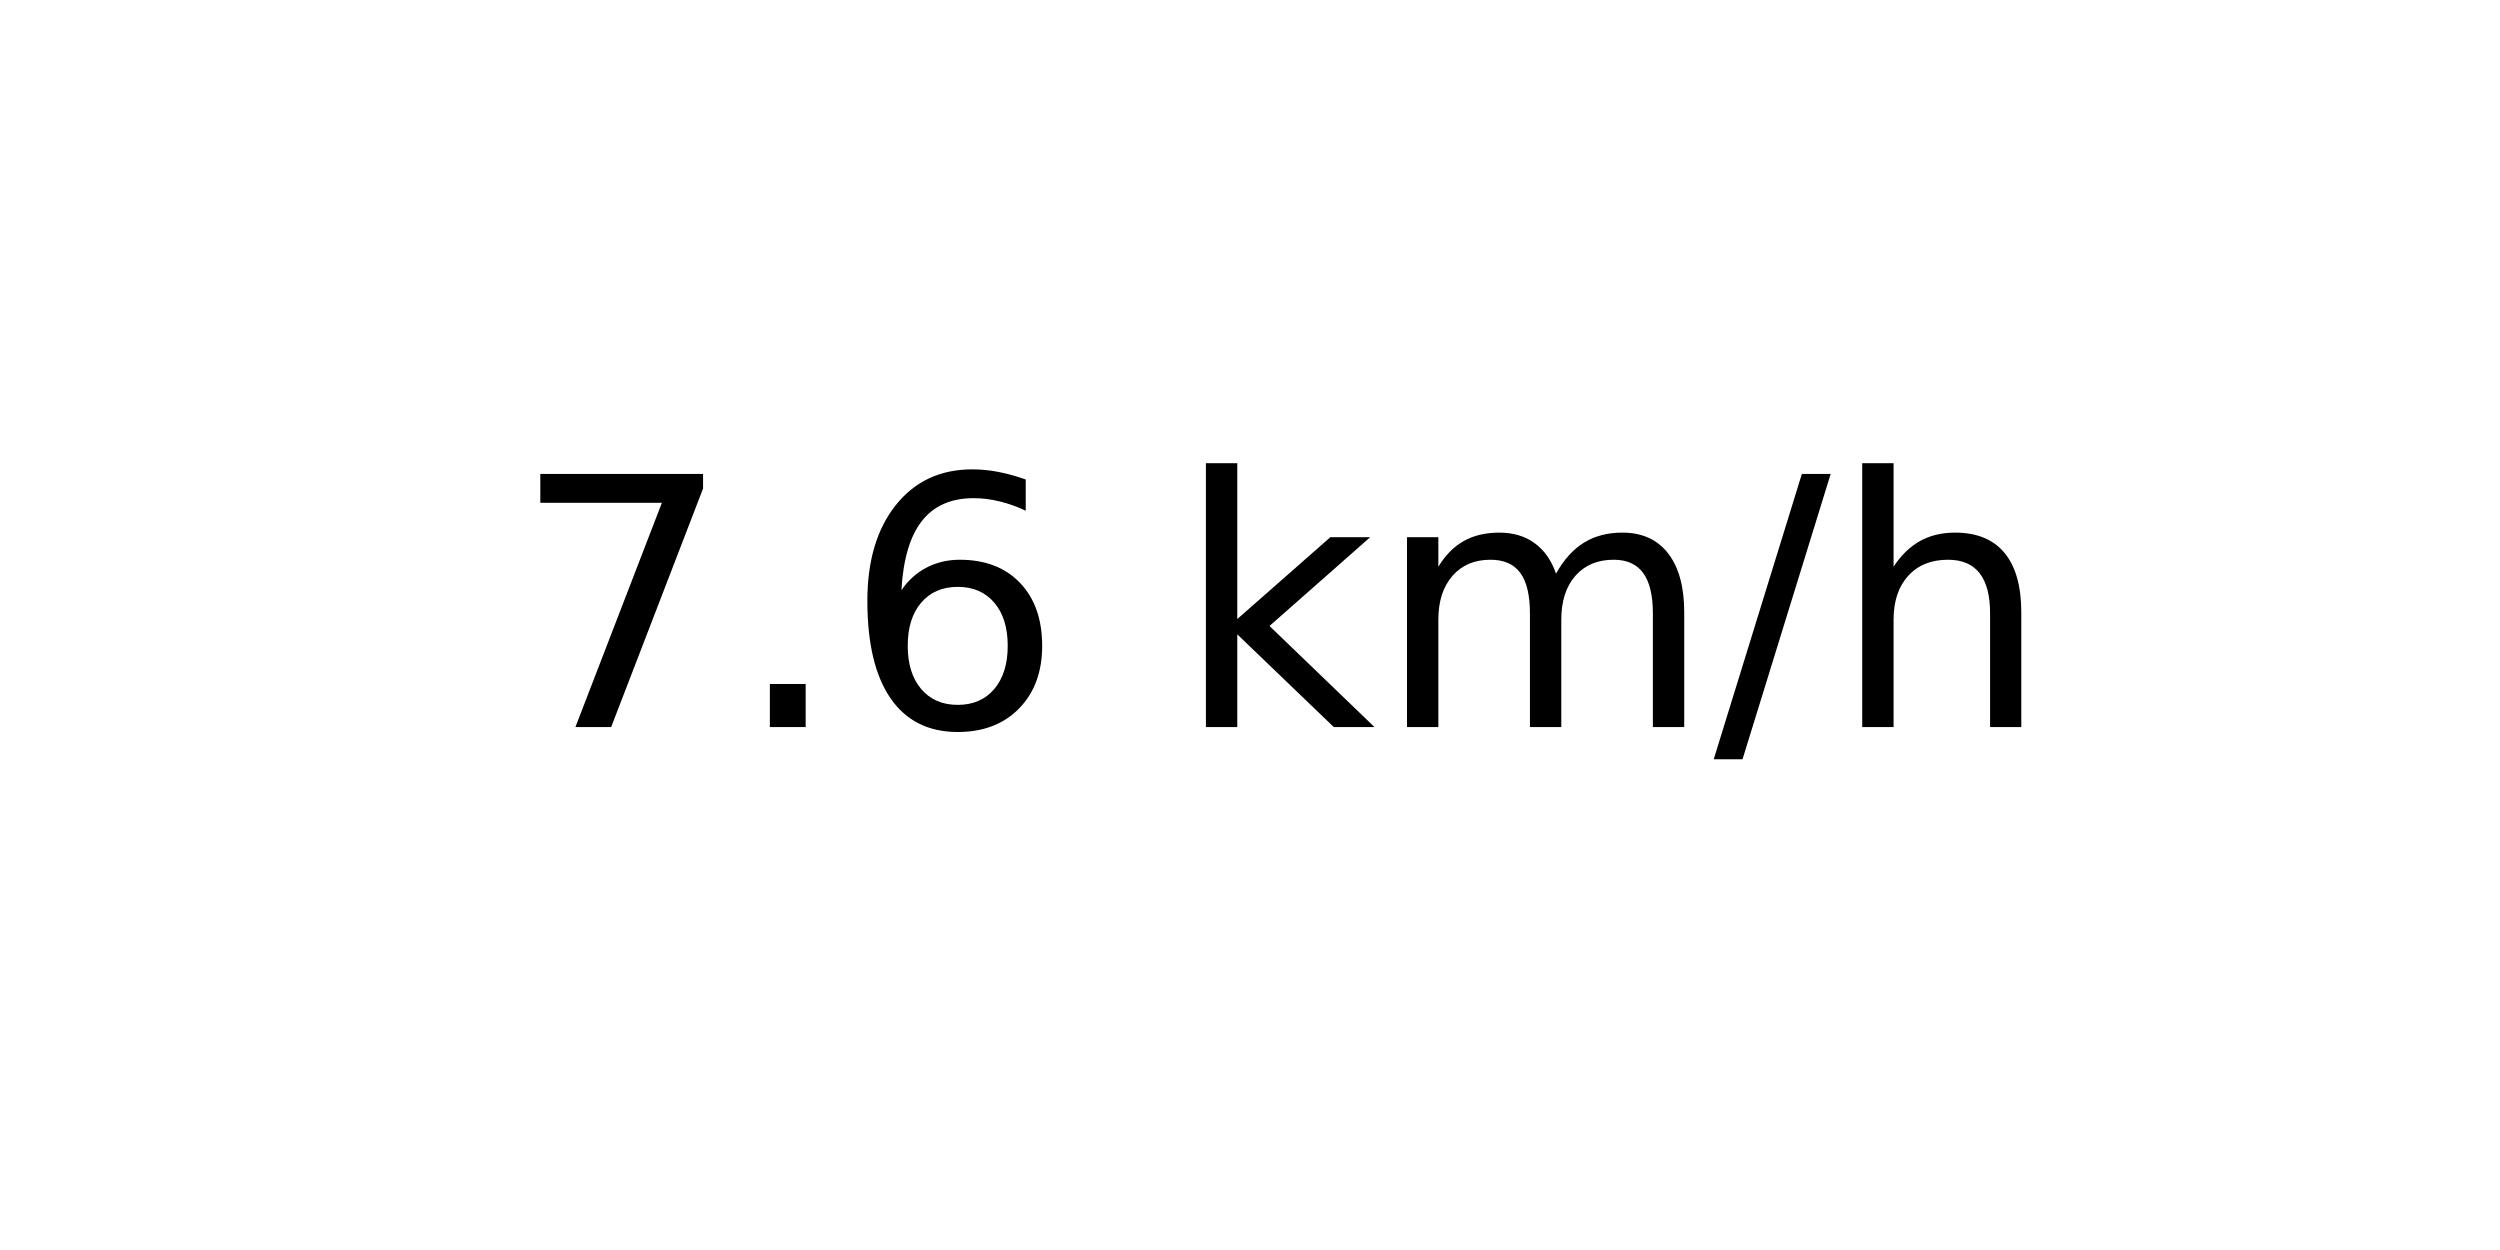
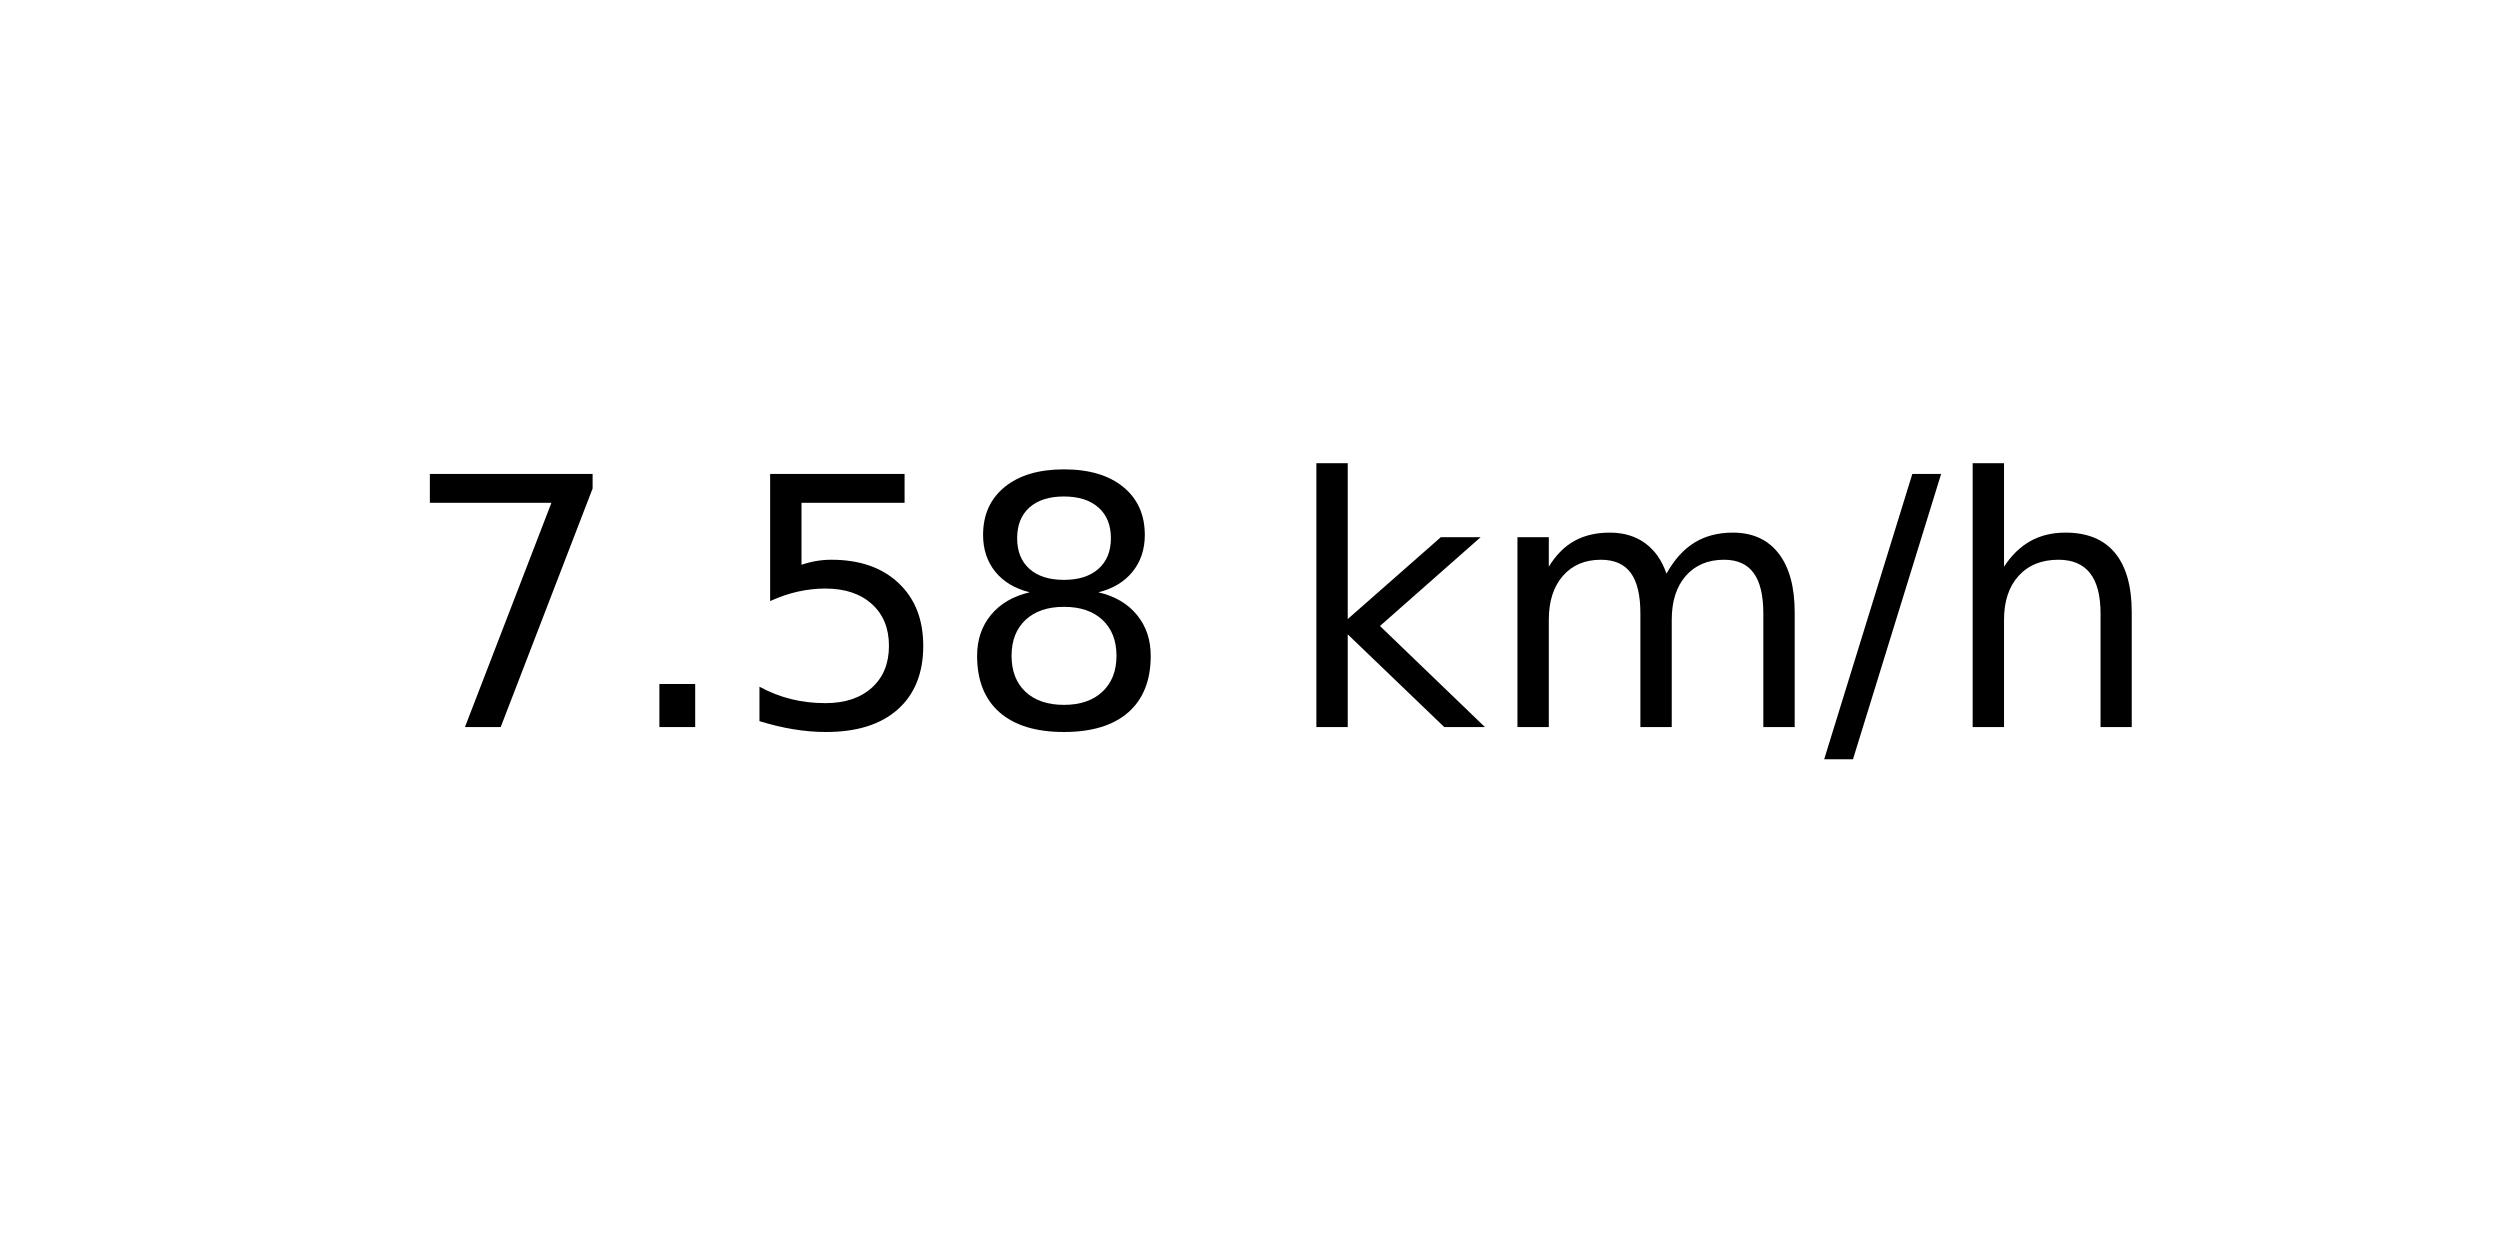
<svg xmlns="http://www.w3.org/2000/svg" xmlns:xlink="http://www.w3.org/1999/xlink" width="72pt" height="36pt" viewBox="0 0 72 36" version="1.1">
  <defs>
    <style type="text/css">*{stroke-linejoin: round; stroke-linecap: butt}</style>
  </defs>
  <g id="figure_1">
    <g id="axes_1">
      <g id="text_1">
-         <g transform="translate(14.74062 20.93937) scale(0.1 -0.1)">
+         <g transform="translate(11.55937 20.93937) scale(0.1 -0.1)">
          <defs>
            <path id="DejaVuSans-37" d="M 525 4666  L 3525 4666  L 3525 4397  L 1831 0  L 1172 0  L 2766 4134  L 525 4134  L 525 4666  z " transform="scale(0.015625)" />
            <path id="DejaVuSans-2e" d="M 684 794  L 1344 794  L 1344 0  L 684 0  L 684 794  z " transform="scale(0.015625)" />
-             <path id="DejaVuSans-36" d="M 2113 2584  Q 1688 2584 1439 2293  Q 1191 2003 1191 1497  Q 1191 994 1439 701  Q 1688 409 2113 409  Q 2538 409 2786 701  Q 3034 994 3034 1497  Q 3034 2003 2786 2293  Q 2538 2584 2113 2584  z M 3366 4563  L 3366 3988  Q 3128 4100 2886 4159  Q 2644 4219 2406 4219  Q 1781 4219 1451 3797  Q 1122 3375 1075 2522  Q 1259 2794 1537 2939  Q 1816 3084 2150 3084  Q 2853 3084 3261 2657  Q 3669 2231 3669 1497  Q 3669 778 3244 343  Q 2819 -91 2113 -91  Q 1303 -91 875 529  Q 447 1150 447 2328  Q 447 3434 972 4092  Q 1497 4750 2381 4750  Q 2619 4750 2861 4703  Q 3103 4656 3366 4563  z " transform="scale(0.015625)" />
+             <path id="DejaVuSans-35" d="M 691 4666  L 3169 4666  L 3169 4134  L 1269 4134  L 1269 2991  Q 1406 3038 1543 3061  Q 1681 3084 1819 3084  Q 2600 3084 3056 2656  Q 3513 2228 3513 1497  Q 3513 744 3044 326  Q 2575 -91 1722 -91  Q 1428 -91 1123 -41  Q 819 9 494 109  L 494 744  Q 775 591 1075 516  Q 1375 441 1709 441  Q 2250 441 2565 725  Q 2881 1009 2881 1497  Q 2881 1984 2565 2268  Q 2250 2553 1709 2553  Q 1456 2553 1204 2497  Q 953 2441 691 2322  L 691 4666  z " transform="scale(0.015625)" />
+             <path id="DejaVuSans-38" d="M 2034 2216  Q 1584 2216 1326 1975  Q 1069 1734 1069 1313  Q 1069 891 1326 650  Q 1584 409 2034 409  Q 2484 409 2743 651  Q 3003 894 3003 1313  Q 3003 1734 2745 1975  Q 2488 2216 2034 2216  z M 1403 2484  Q 997 2584 770 2862  Q 544 3141 544 3541  Q 544 4100 942 4425  Q 1341 4750 2034 4750  Q 2731 4750 3128 4425  Q 3525 4100 3525 3541  Q 3525 3141 3298 2862  Q 3072 2584 2669 2484  Q 3125 2378 3379 2068  Q 3634 1759 3634 1313  Q 3634 634 3220 271  Q 2806 -91 2034 -91  Q 1263 -91 848 271  Q 434 634 434 1313  Q 434 1759 690 2068  Q 947 2378 1403 2484  z M 1172 3481  Q 1172 3119 1398 2916  Q 1625 2713 2034 2713  Q 2441 2713 2670 2916  Q 2900 3119 2900 3481  Q 2900 3844 2670 4047  Q 2441 4250 2034 4250  Q 1625 4250 1398 4047  Q 1172 3844 1172 3481  z " transform="scale(0.015625)" />
            <path id="DejaVuSans-20" transform="scale(0.015625)" />
            <path id="DejaVuSans-6b" d="M 581 4863  L 1159 4863  L 1159 1991  L 2875 3500  L 3609 3500  L 1753 1863  L 3688 0  L 2938 0  L 1159 1709  L 1159 0  L 581 0  L 581 4863  z " transform="scale(0.015625)" />
            <path id="DejaVuSans-6d" d="M 3328 2828  Q 3544 3216 3844 3400  Q 4144 3584 4550 3584  Q 5097 3584 5394 3201  Q 5691 2819 5691 2113  L 5691 0  L 5113 0  L 5113 2094  Q 5113 2597 4934 2840  Q 4756 3084 4391 3084  Q 3944 3084 3684 2787  Q 3425 2491 3425 1978  L 3425 0  L 2847 0  L 2847 2094  Q 2847 2600 2669 2842  Q 2491 3084 2119 3084  Q 1678 3084 1418 2786  Q 1159 2488 1159 1978  L 1159 0  L 581 0  L 581 3500  L 1159 3500  L 1159 2956  Q 1356 3278 1631 3431  Q 1906 3584 2284 3584  Q 2666 3584 2933 3390  Q 3200 3197 3328 2828  z " transform="scale(0.015625)" />
            <path id="DejaVuSans-2f" d="M 1625 4666  L 2156 4666  L 531 -594  L 0 -594  L 1625 4666  z " transform="scale(0.015625)" />
            <path id="DejaVuSans-68" d="M 3513 2113  L 3513 0  L 2938 0  L 2938 2094  Q 2938 2591 2744 2837  Q 2550 3084 2163 3084  Q 1697 3084 1428 2787  Q 1159 2491 1159 1978  L 1159 0  L 581 0  L 581 4863  L 1159 4863  L 1159 2956  Q 1366 3272 1645 3428  Q 1925 3584 2291 3584  Q 2894 3584 3203 3211  Q 3513 2838 3513 2113  z " transform="scale(0.015625)" />
          </defs>
          <use xlink:href="#DejaVuSans-37" />
          <use xlink:href="#DejaVuSans-2e" x="63.623" />
-           <use xlink:href="#DejaVuSans-36" x="95.41" />
-           <use xlink:href="#DejaVuSans-20" x="159.033" />
-           <use xlink:href="#DejaVuSans-6b" x="190.82" />
-           <use xlink:href="#DejaVuSans-6d" x="248.73" />
-           <use xlink:href="#DejaVuSans-2f" x="346.143" />
-           <use xlink:href="#DejaVuSans-68" x="379.834" />
+           <use xlink:href="#DejaVuSans-35" x="95.41" />
+           <use xlink:href="#DejaVuSans-38" x="159.033" />
+           <use xlink:href="#DejaVuSans-20" x="222.656" />
+           <use xlink:href="#DejaVuSans-6b" x="254.443" />
+           <use xlink:href="#DejaVuSans-6d" x="312.354" />
+           <use xlink:href="#DejaVuSans-2f" x="409.766" />
+           <use xlink:href="#DejaVuSans-68" x="443.457" />
        </g>
      </g>
    </g>
  </g>
</svg>
